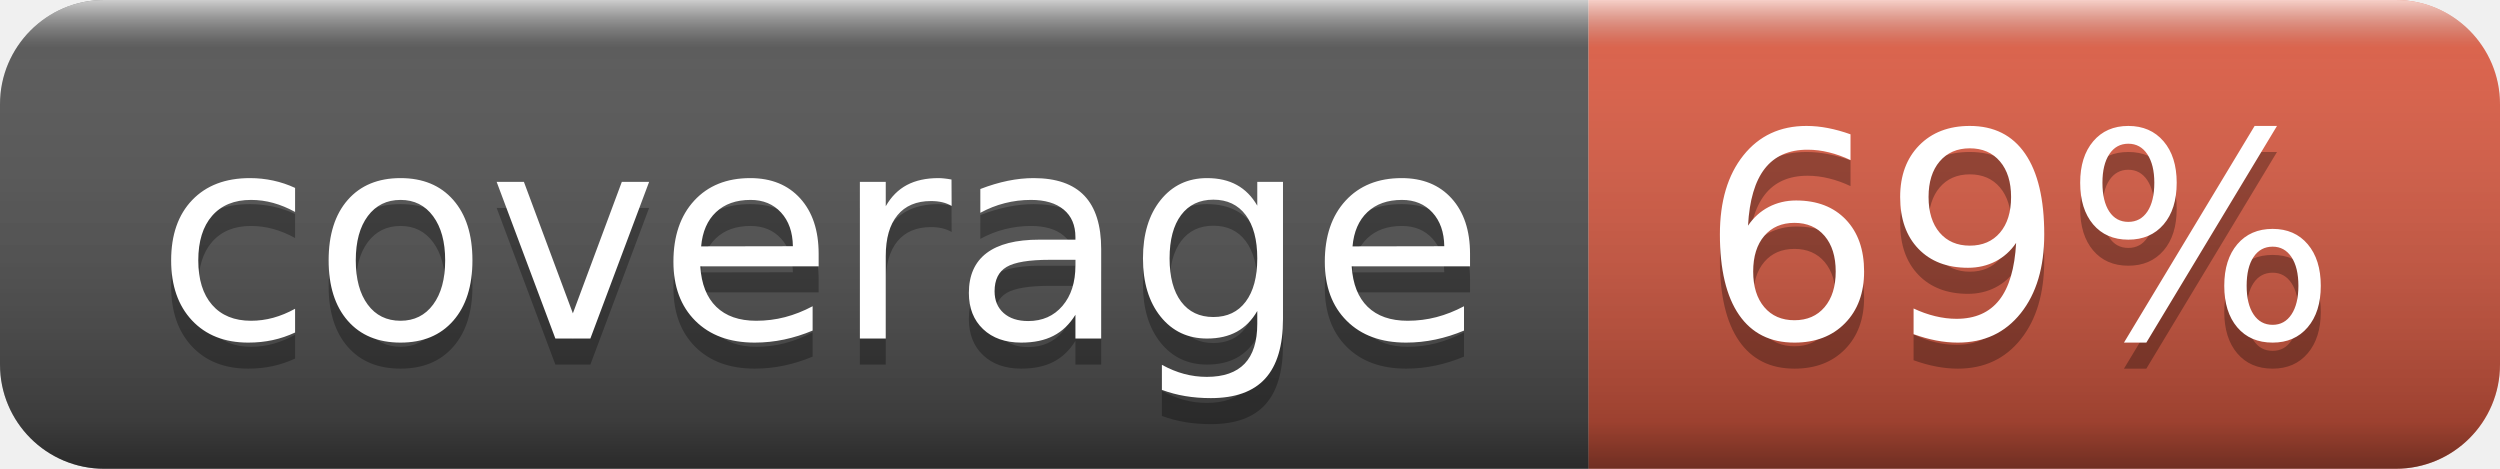
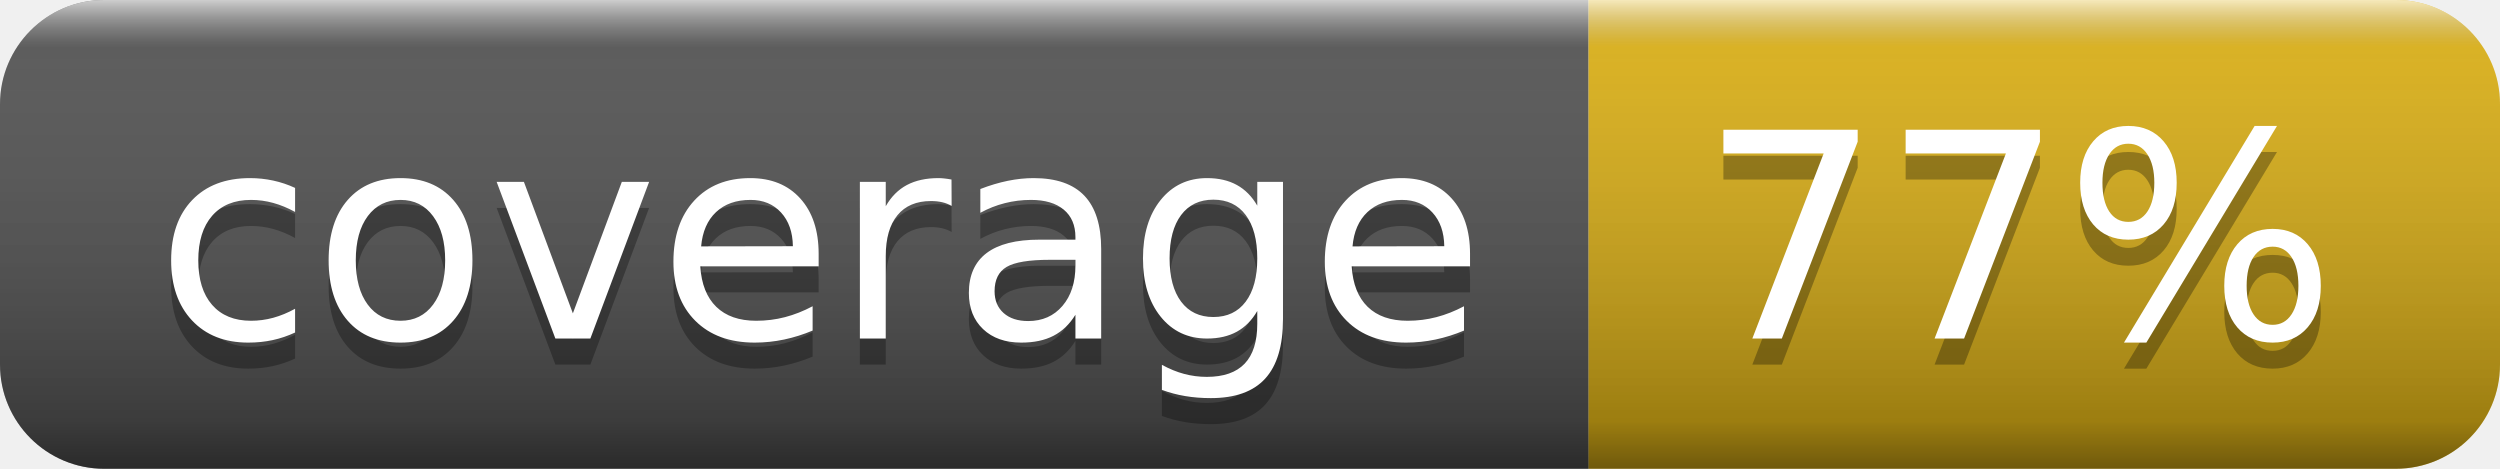
- <svg xmlns="http://www.w3.org/2000/svg" width="96" height="18" role="img" aria-label="coverage: 69%">
+ <svg xmlns="http://www.w3.org/2000/svg" width="96" height="18" role="img" aria-label="coverage: 77%">
  <linearGradient id="s" x2="0" y2="100%">
    <stop offset="0" stop-color="#fff" stop-opacity=".7" />
    <stop offset=".1" stop-color="#aaa" stop-opacity=".1" />
    <stop offset=".9" stop-color="#000" stop-opacity=".3" />
    <stop offset="1" stop-color="#000" stop-opacity=".5" />
  </linearGradient>
  <clipPath id="r">
    <rect width="96" height="18" rx="4" fill="#fff" />
  </clipPath>
  <g clip-path="url(#r)">
    <rect width="61" height="18" fill="#555" />
-     <rect x="61" width="35" height="18" fill="#e05d44" />
+     <rect x="61" width="35" height="18" fill="#dfb317" />
    <rect width="96" height="18" fill="url(#s)" />
  </g>
  <g fill="#fff" text-anchor="middle" font-family="Verdana,Geneva,DejaVu Sans,sans-serif" text-rendering="geometricPrecision" font-size="110">
    <text aria-hidden="true" x="315" y="140" fill="#010101" fill-opacity=".3" transform="scale(.1)" textLength="510">coverage</text>
    <text x="315" y="130" transform="scale(.1)" fill="#fff" textLength="510">coverage</text>
-     <text aria-hidden="true" x="775" y="140" fill="#010101" fill-opacity=".3" transform="scale(.1)" textLength="250">69%</text>
-     <text x="775" y="130" transform="scale(.1)" fill="#fff" textLength="250">69%</text>
+     <text aria-hidden="true" x="775" y="140" fill="#010101" fill-opacity=".3" transform="scale(.1)" textLength="250">77%</text>
+     <text x="775" y="130" transform="scale(.1)" fill="#fff" textLength="250">77%</text>
  </g>
</svg>
